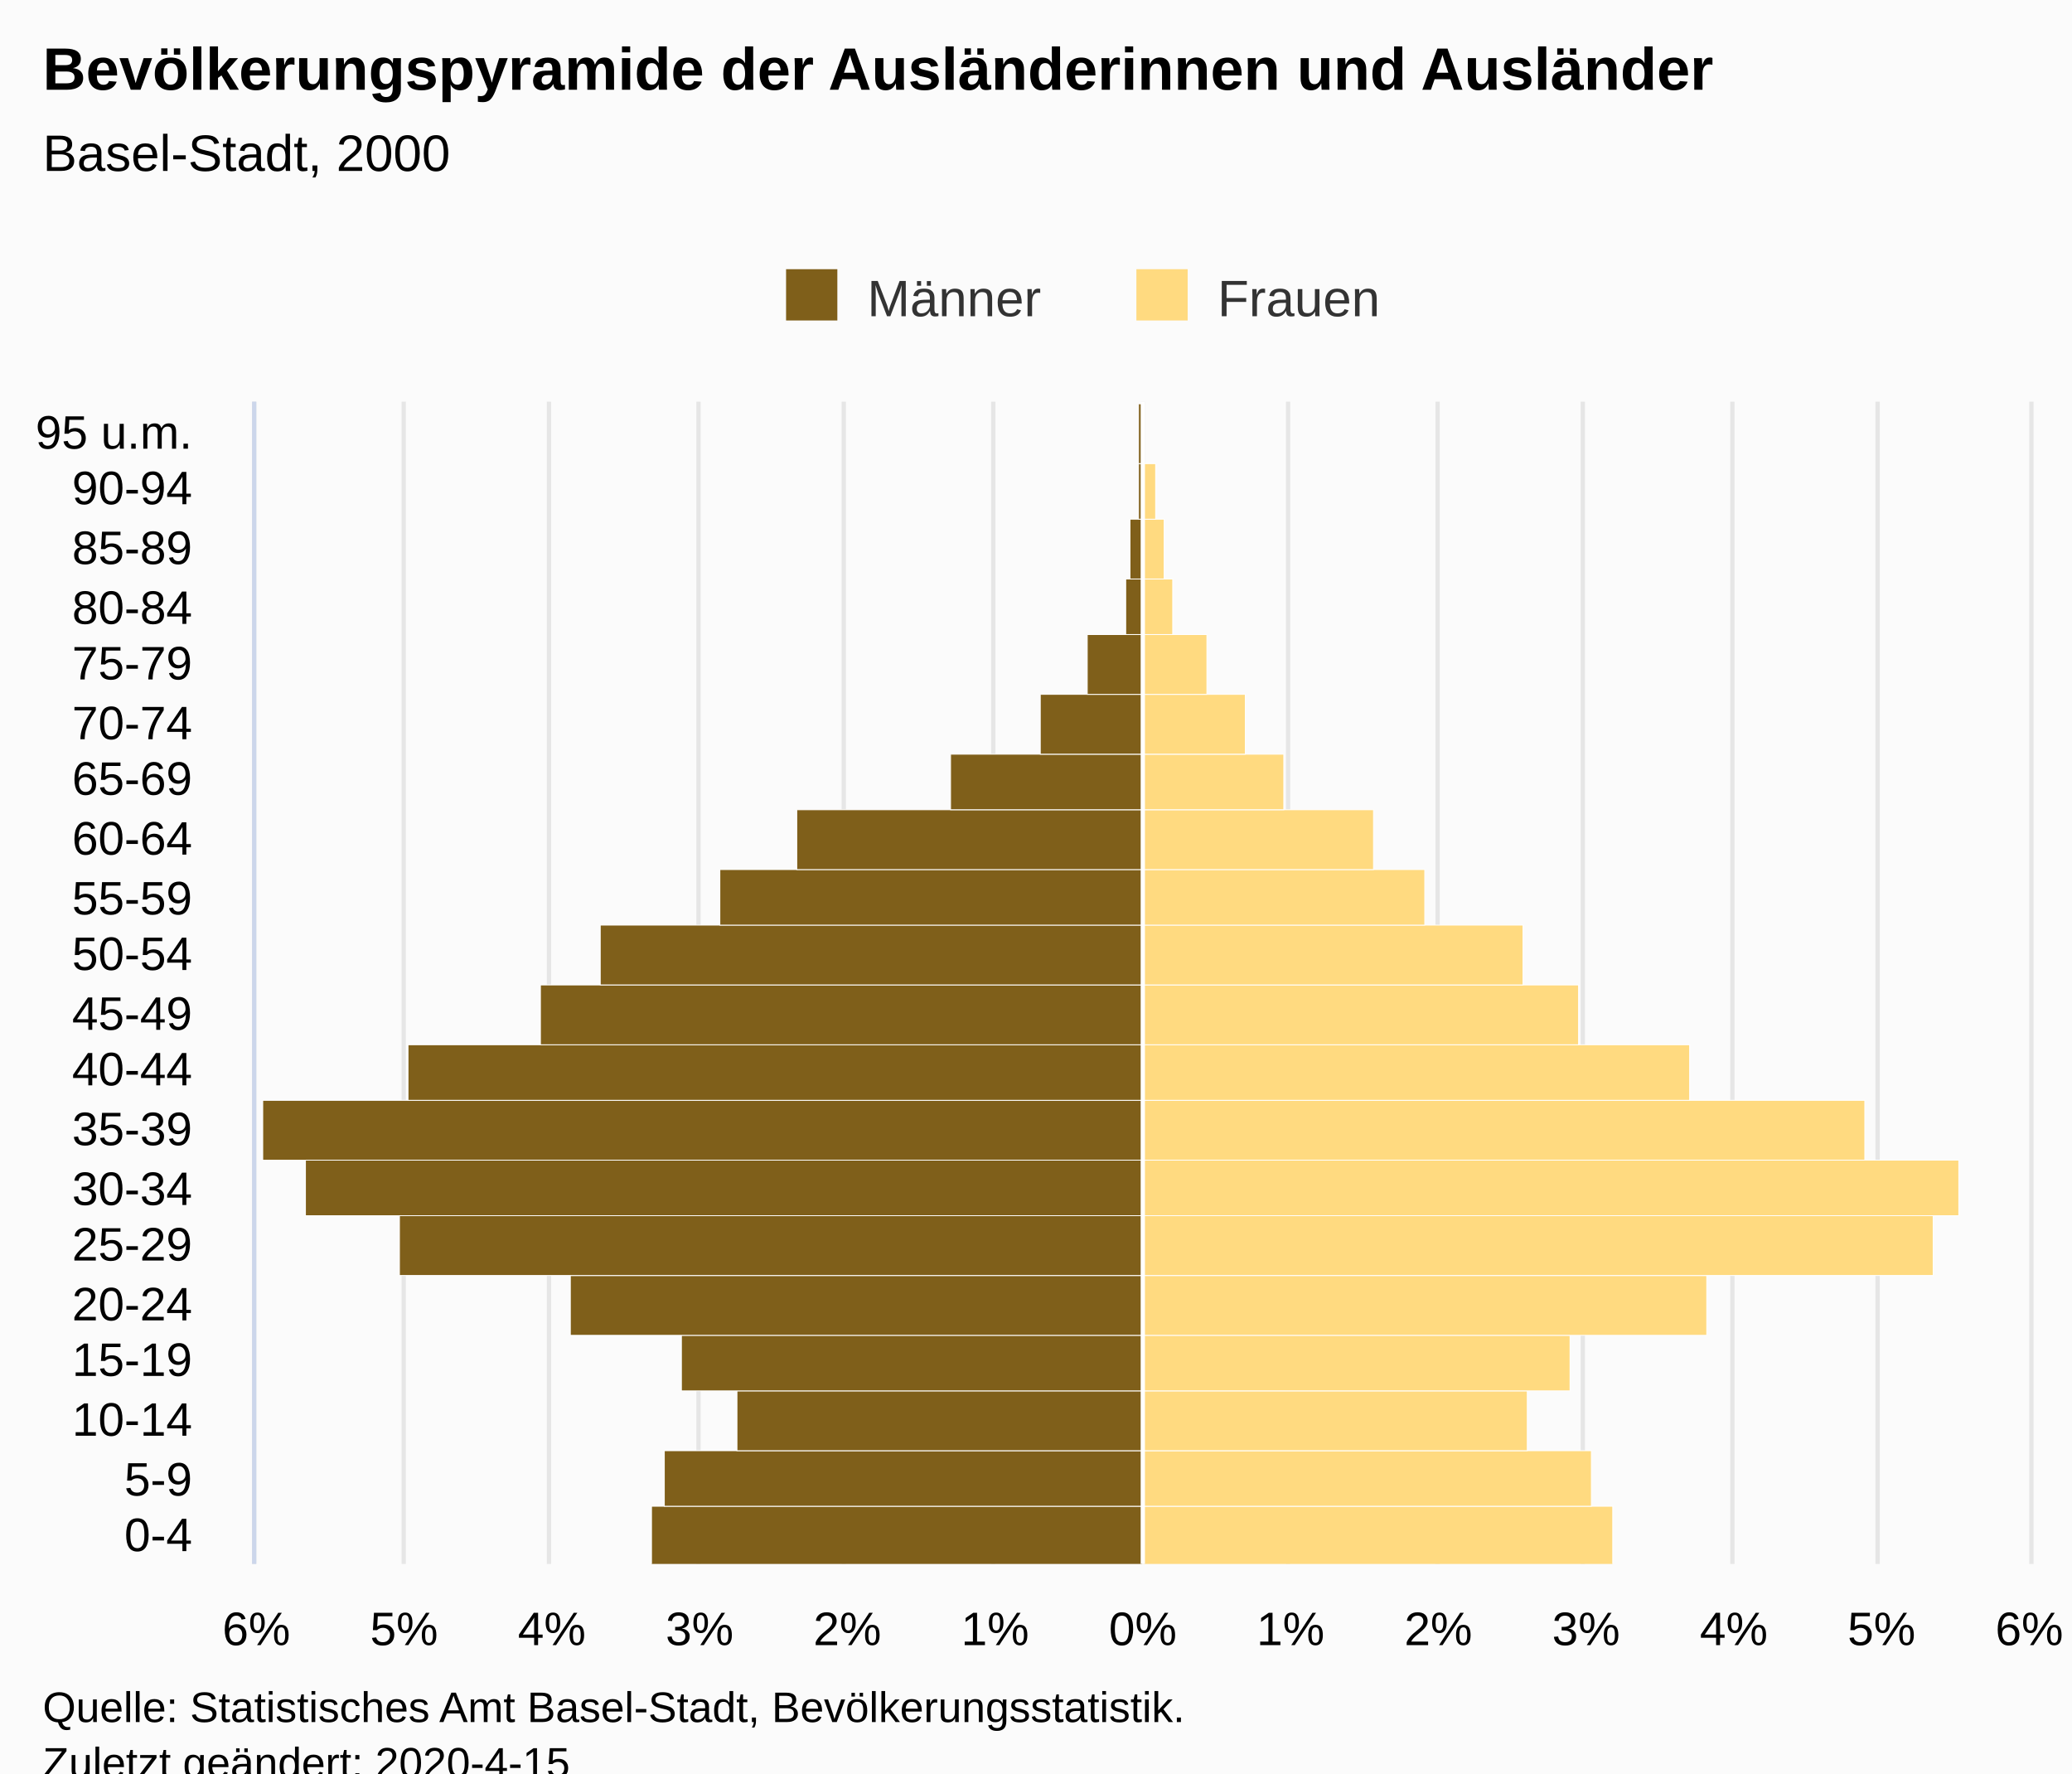
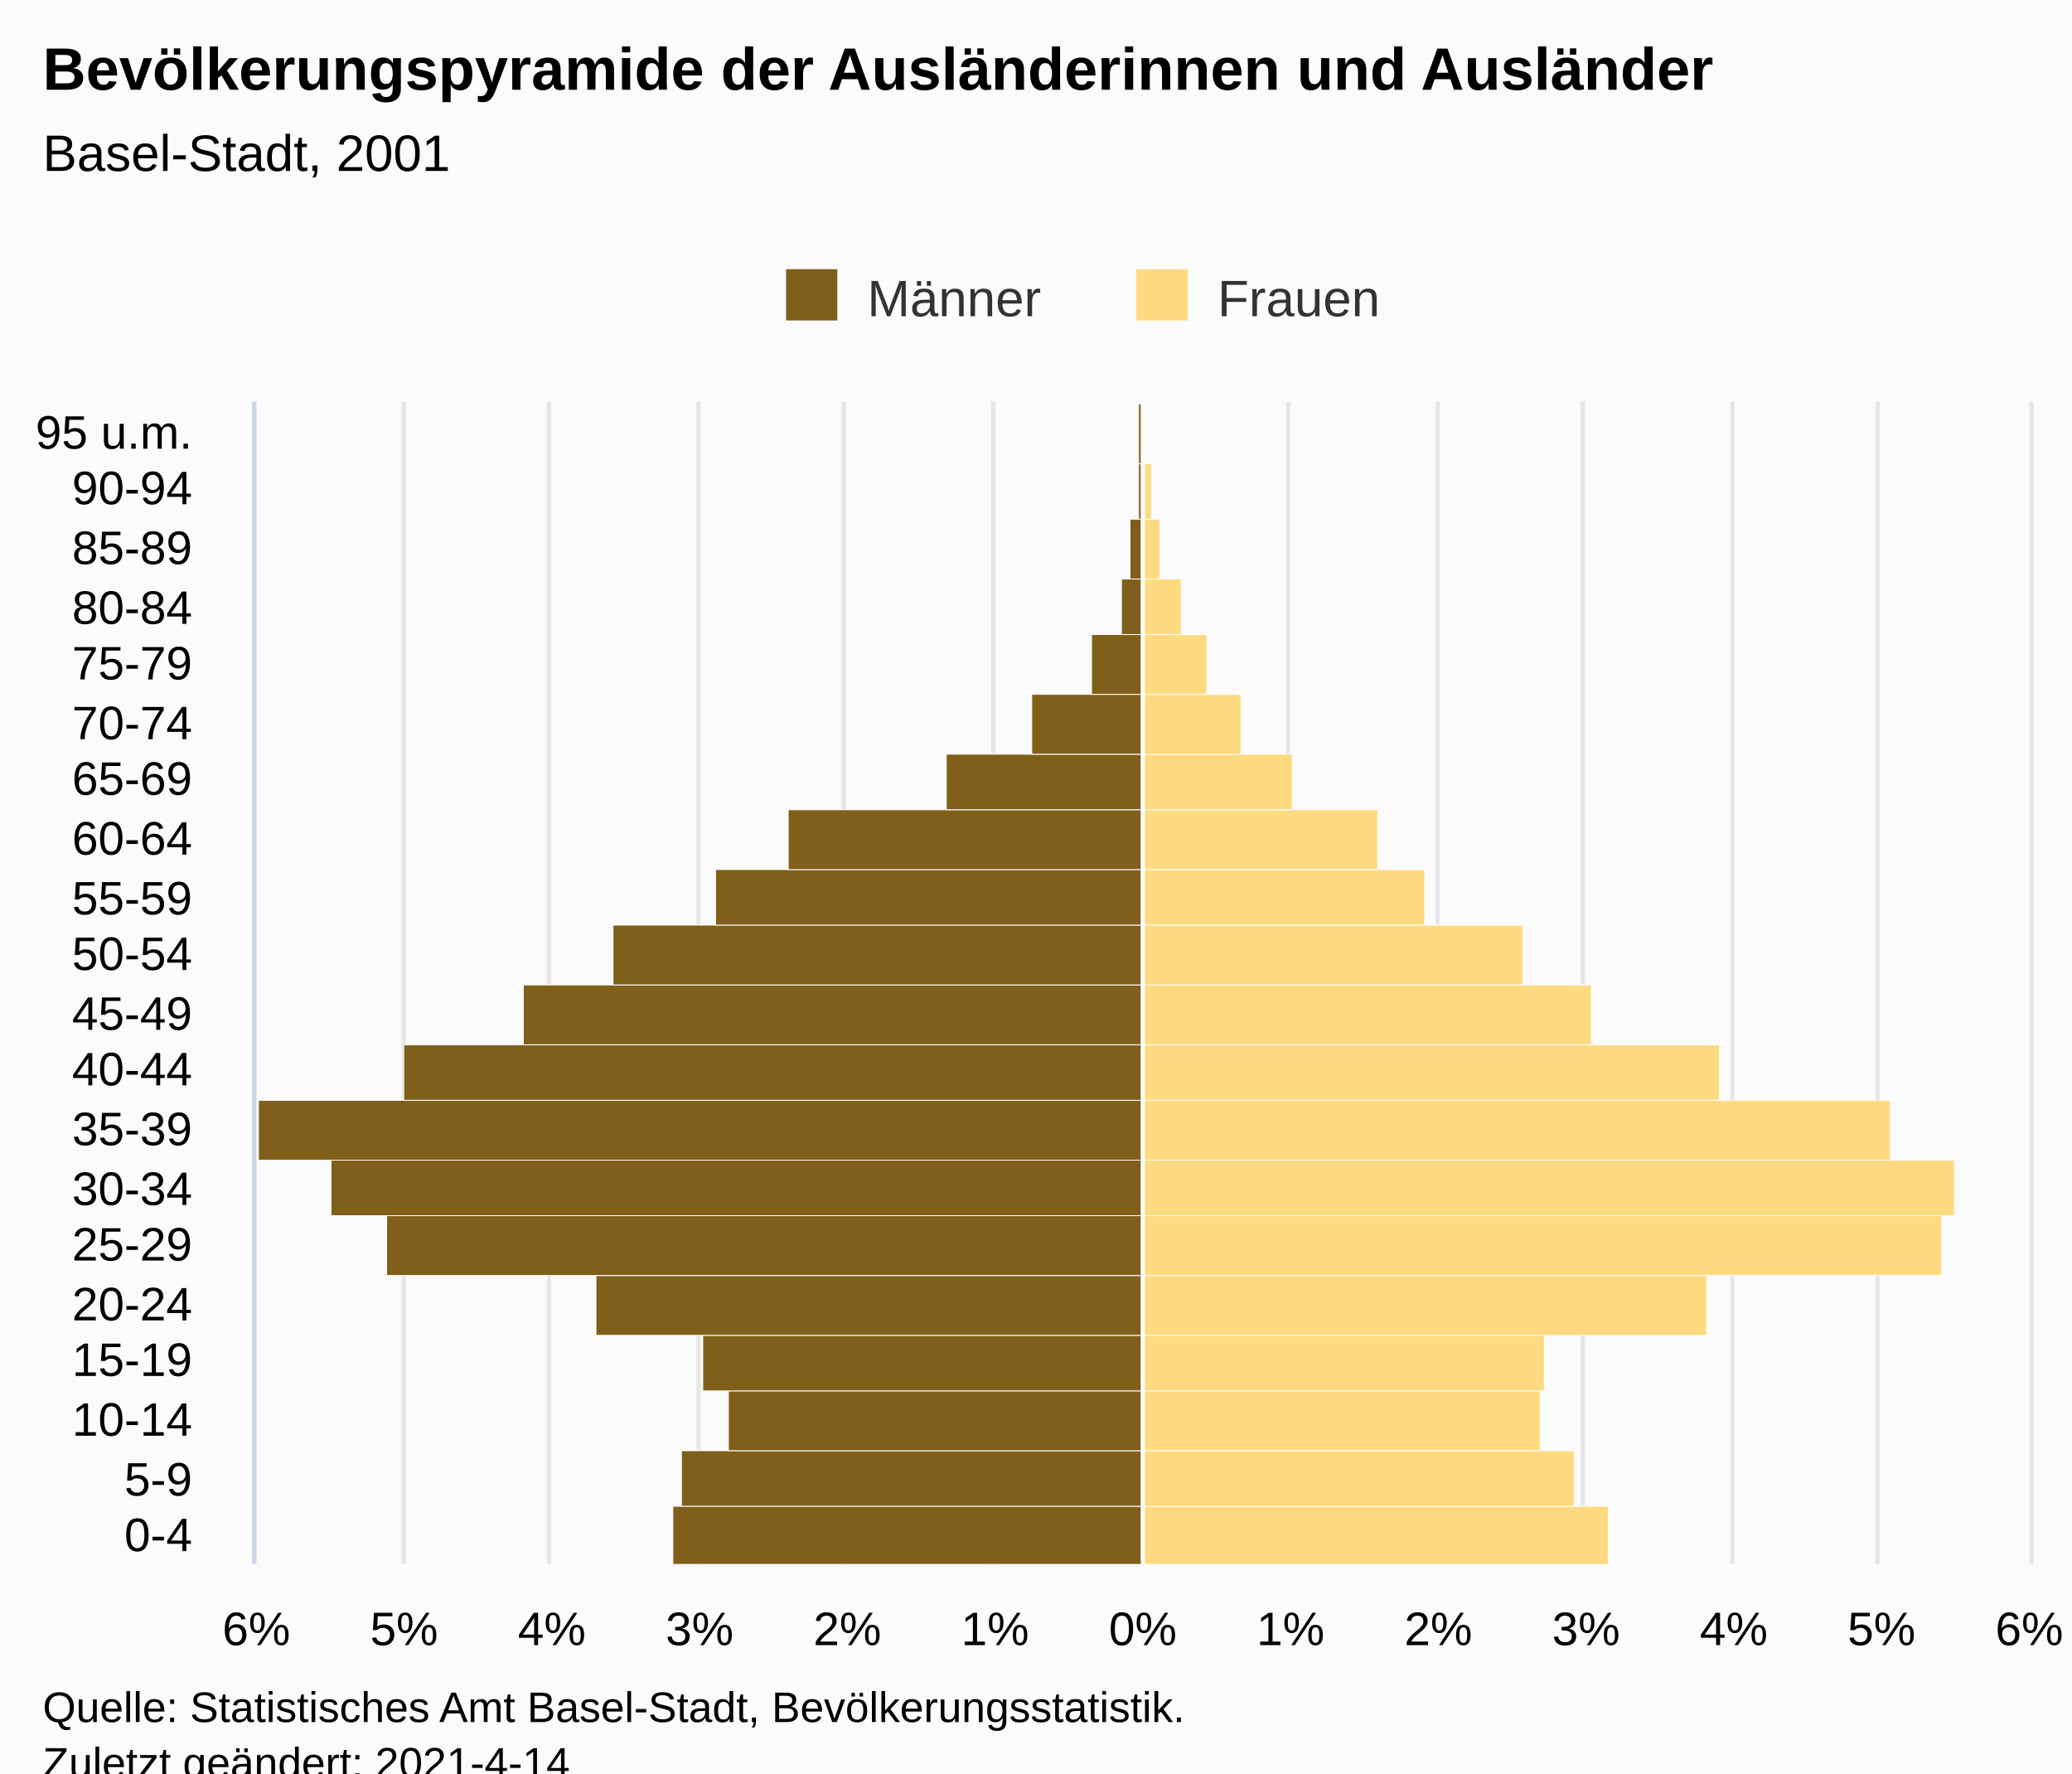
<svg xmlns="http://www.w3.org/2000/svg" version="1.1" class="highcharts-root" style="font-family:Arial;font-size:12px;" viewBox="0 0 485 415">
  <defs>
-     <clipPath id="highcharts-ngc4j55-7">
+     <clipPath id="highcharts-sm6kvtu-48-">
      <rect x="0" y="0" width="272" height="415" fill="none" />
    </clipPath>
-     <clipPath id="highcharts-ngc4j55-8">
+     <clipPath id="highcharts-sm6kvtu-69-">
      <rect x="0" y="0" width="272" height="415" fill="none" />
+     </clipPath>
+     <clipPath id="highcharts-sm6kvtu-90-">
+       <rect x="60" y="94" width="415" height="272" fill="none" />
    </clipPath>
  </defs>
  <rect fill="#fbfbfb" class="highcharts-background" x="0" y="0" width="485" height="428" rx="0" ry="0" />
  <rect fill="none" class="highcharts-plot-background" x="60" y="94" width="415" height="272" />
  <g class="highcharts-pane-group" data-z-index="0" />
-   <g class="highcharts-grid highcharts-xaxis-grid " data-z-index="1">
+   <g class="highcharts-grid highcharts-xaxis-grid" data-z-index="1">
    <path fill="none" data-z-index="1" class="highcharts-grid-line" d="M 60 352.5 L 475 352.5" opacity="1" />
    <path fill="none" data-z-index="1" class="highcharts-grid-line" d="M 60 339.5 L 475 339.5" opacity="1" />
    <path fill="none" data-z-index="1" class="highcharts-grid-line" d="M 60 325.5 L 475 325.5" opacity="1" />
    <path fill="none" data-z-index="1" class="highcharts-grid-line" d="M 60 312.5 L 475 312.5" opacity="1" />
    <path fill="none" data-z-index="1" class="highcharts-grid-line" d="M 60 298.5 L 475 298.5" opacity="1" />
    <path fill="none" data-z-index="1" class="highcharts-grid-line" d="M 60 284.5 L 475 284.5" opacity="1" />
    <path fill="none" data-z-index="1" class="highcharts-grid-line" d="M 60 271.5 L 475 271.5" opacity="1" />
    <path fill="none" data-z-index="1" class="highcharts-grid-line" d="M 60 257.5 L 475 257.5" opacity="1" />
    <path fill="none" data-z-index="1" class="highcharts-grid-line" d="M 60 244.5 L 475 244.5" opacity="1" />
    <path fill="none" data-z-index="1" class="highcharts-grid-line" d="M 60 230.5 L 475 230.5" opacity="1" />
    <path fill="none" data-z-index="1" class="highcharts-grid-line" d="M 60 216.5 L 475 216.5" opacity="1" />
    <path fill="none" data-z-index="1" class="highcharts-grid-line" d="M 60 203.5 L 475 203.5" opacity="1" />
    <path fill="none" data-z-index="1" class="highcharts-grid-line" d="M 60 189.5 L 475 189.5" opacity="1" />
    <path fill="none" data-z-index="1" class="highcharts-grid-line" d="M 60 176.5 L 475 176.5" opacity="1" />
    <path fill="none" data-z-index="1" class="highcharts-grid-line" d="M 60 162.5 L 475 162.5" opacity="1" />
    <path fill="none" data-z-index="1" class="highcharts-grid-line" d="M 60 148.5 L 475 148.5" opacity="1" />
    <path fill="none" data-z-index="1" class="highcharts-grid-line" d="M 60 135.5 L 475 135.5" opacity="1" />
    <path fill="none" data-z-index="1" class="highcharts-grid-line" d="M 60 121.5 L 475 121.5" opacity="1" />
    <path fill="none" data-z-index="1" class="highcharts-grid-line" d="M 60 108.5 L 475 108.5" opacity="1" />
    <path fill="none" data-z-index="1" class="highcharts-grid-line" d="M 60 94.5 L 475 94.5" opacity="1" />
    <path fill="none" data-z-index="1" class="highcharts-grid-line" d="M 60 366.5 L 475 366.5" opacity="1" />
  </g>
-   <g class="highcharts-grid highcharts-yaxis-grid " data-z-index="1">
+   <g class="highcharts-grid highcharts-yaxis-grid" data-z-index="1">
    <path fill="none" stroke="#e6e6e6" stroke-width="1" data-z-index="1" class="highcharts-grid-line" d="M 267.5 94 L 267.5 366" opacity="1" />
    <path fill="none" stroke="#e6e6e6" stroke-width="1" data-z-index="1" class="highcharts-grid-line" d="M 301.5 94 L 301.5 366" opacity="1" />
    <path fill="none" stroke="#e6e6e6" stroke-width="1" data-z-index="1" class="highcharts-grid-line" d="M 336.5 94 L 336.5 366" opacity="1" />
    <path fill="none" stroke="#e6e6e6" stroke-width="1" data-z-index="1" class="highcharts-grid-line" d="M 370.5 94 L 370.5 366" opacity="1" />
    <path fill="none" stroke="#e6e6e6" stroke-width="1" data-z-index="1" class="highcharts-grid-line" d="M 405.5 94 L 405.5 366" opacity="1" />
    <path fill="none" stroke="#e6e6e6" stroke-width="1" data-z-index="1" class="highcharts-grid-line" d="M 439.5 94 L 439.5 366" opacity="1" />
    <path fill="none" stroke="#e6e6e6" stroke-width="1" data-z-index="1" class="highcharts-grid-line" d="M 475.5 94 L 475.5 366" opacity="1" />
-     <path fill="none" stroke="#e6e6e6" stroke-width="1" data-z-index="1" opacity="1" class="highcharts-grid-line" d="M 59.5 94 L 59.5 366" />
-     <path fill="none" stroke="#e6e6e6" stroke-width="1" data-z-index="1" opacity="1" class="highcharts-grid-line" d="M 94.5 94 L 94.5 366" />
-     <path fill="none" stroke="#e6e6e6" stroke-width="1" data-z-index="1" opacity="1" class="highcharts-grid-line" d="M 128.5 94 L 128.5 366" />
-     <path fill="none" stroke="#e6e6e6" stroke-width="1" data-z-index="1" opacity="1" class="highcharts-grid-line" d="M 163.5 94 L 163.5 366" />
-     <path fill="none" stroke="#e6e6e6" stroke-width="1" data-z-index="1" opacity="1" class="highcharts-grid-line" d="M 197.5 94 L 197.5 366" />
-     <path fill="none" stroke="#e6e6e6" stroke-width="1" data-z-index="1" opacity="1" class="highcharts-grid-line" d="M 232.5 94 L 232.5 366" />
+     <path fill="none" stroke="#e6e6e6" stroke-width="1" data-z-index="1" class="highcharts-grid-line" d="M 59.5 94 L 59.5 366" opacity="1" />
+     <path fill="none" stroke="#e6e6e6" stroke-width="1" data-z-index="1" class="highcharts-grid-line" d="M 94.5 94 L 94.5 366" opacity="1" />
+     <path fill="none" stroke="#e6e6e6" stroke-width="1" data-z-index="1" class="highcharts-grid-line" d="M 128.5 94 L 128.5 366" opacity="1" />
+     <path fill="none" stroke="#e6e6e6" stroke-width="1" data-z-index="1" class="highcharts-grid-line" d="M 163.5 94 L 163.5 366" opacity="1" />
+     <path fill="none" stroke="#e6e6e6" stroke-width="1" data-z-index="1" class="highcharts-grid-line" d="M 197.5 94 L 197.5 366" opacity="1" />
+     <path fill="none" stroke="#e6e6e6" stroke-width="1" data-z-index="1" class="highcharts-grid-line" d="M 232.5 94 L 232.5 366" opacity="1" />
  </g>
  <rect fill="none" class="highcharts-plot-border" data-z-index="1" x="60" y="94" width="415" height="272" />
-   <g class="highcharts-axis highcharts-xaxis " data-z-index="2">
+   <g class="highcharts-axis highcharts-xaxis" data-z-index="2">
    <path fill="none" class="highcharts-axis-line" stroke="#ccd6eb" stroke-width="1" data-z-index="7" d="M 59.5 94 L 59.5 366" />
  </g>
-   <g class="highcharts-axis highcharts-yaxis " data-z-index="2">
+   <g class="highcharts-axis highcharts-yaxis" data-z-index="2">
    <path fill="none" class="highcharts-axis-line" data-z-index="7" d="M 60 366 L 475 366" />
  </g>
  <g class="highcharts-series-group" data-z-index="3">
-     <g data-z-index="0.1" class="highcharts-series highcharts-series-0 highcharts-bar-series " transform="translate(475,366) rotate(90) scale(-1,1) scale(1 1)" clip-path="url(#highcharts-ngc4j55-8)" width="415" height="272">
-       <rect x="-0.5" y="207.5" width="14" height="115" fill="#7f5f1a" stroke="#ffffff" stroke-width="0.2" class="highcharts-point highcharts-negative" />
-       <rect x="13.5" y="207.5" width="13" height="112" fill="#7f5f1a" stroke="#ffffff" stroke-width="0.2" class="highcharts-point highcharts-negative" />
-       <rect x="26.5" y="207.5" width="14" height="95" fill="#7f5f1a" stroke="#ffffff" stroke-width="0.2" class="highcharts-point highcharts-negative" />
-       <rect x="40.5" y="207.5" width="13" height="108" fill="#7f5f1a" stroke="#ffffff" stroke-width="0.2" class="highcharts-point highcharts-negative" />
-       <rect x="53.5" y="207.5" width="14" height="134" fill="#7f5f1a" stroke="#ffffff" stroke-width="0.2" class="highcharts-point highcharts-negative" />
-       <rect x="67.5" y="207.5" width="14" height="174" fill="#7f5f1a" stroke="#ffffff" stroke-width="0.2" class="highcharts-point highcharts-negative" />
-       <rect x="81.5" y="207.5" width="13" height="196" fill="#7f5f1a" stroke="#ffffff" stroke-width="0.2" class="highcharts-point highcharts-negative" />
-       <rect x="94.5" y="207.5" width="14" height="206" fill="#7f5f1a" stroke="#ffffff" stroke-width="0.2" class="highcharts-point highcharts-negative" />
-       <rect x="108.5" y="207.5" width="13" height="172" fill="#7f5f1a" stroke="#ffffff" stroke-width="0.2" class="highcharts-point highcharts-negative" />
-       <rect x="121.5" y="207.5" width="14" height="141" fill="#7f5f1a" stroke="#ffffff" stroke-width="0.2" class="highcharts-point highcharts-negative" />
-       <rect x="135.5" y="207.5" width="14" height="127" fill="#7f5f1a" stroke="#ffffff" stroke-width="0.2" class="highcharts-point highcharts-negative" />
-       <rect x="149.5" y="207.5" width="13" height="99" fill="#7f5f1a" stroke="#ffffff" stroke-width="0.2" class="highcharts-point highcharts-negative" />
-       <rect x="162.5" y="207.5" width="14" height="81" fill="#7f5f1a" stroke="#ffffff" stroke-width="0.2" class="highcharts-point highcharts-negative" />
-       <rect x="176.5" y="207.5" width="13" height="45" fill="#7f5f1a" stroke="#ffffff" stroke-width="0.2" class="highcharts-point highcharts-negative" />
-       <rect x="189.5" y="207.5" width="14" height="24" fill="#7f5f1a" stroke="#ffffff" stroke-width="0.2" class="highcharts-point highcharts-negative" />
-       <rect x="203.5" y="207.5" width="14" height="13" fill="#7f5f1a" stroke="#ffffff" stroke-width="0.2" class="highcharts-point highcharts-negative" />
-       <rect x="217.5" y="207.5" width="13" height="4" fill="#7f5f1a" stroke="#ffffff" stroke-width="0.2" class="highcharts-point highcharts-negative" />
-       <rect x="230.5" y="207.5" width="14" height="3" fill="#7f5f1a" stroke="#ffffff" stroke-width="0.2" class="highcharts-point highcharts-negative" />
-       <rect x="244.5" y="207.5" width="13" height="1" fill="#7f5f1a" stroke="#ffffff" stroke-width="0.2" class="highcharts-point highcharts-negative" />
-       <rect x="257.5" y="207.5" width="14" height="1" fill="#7f5f1a" stroke="#ffffff" stroke-width="0.2" class="highcharts-point highcharts-negative" />
+     <g class="highcharts-series highcharts-series-0 highcharts-bar-series" data-z-index="0.1" opacity="1" transform="translate(475,366) rotate(90) scale(-1,1) scale(1 1)" clip-path="url(#highcharts-sm6kvtu-69-)" width="415" height="272">
+       <rect x="-0.5" y="207.5" width="14" height="110" fill="#7f5f1a" stroke="#ffffff" stroke-width="0.2" opacity="1" class="highcharts-point highcharts-negative" />
+       <rect x="13.5" y="207.5" width="13" height="108" fill="#7f5f1a" stroke="#ffffff" stroke-width="0.2" opacity="1" class="highcharts-point highcharts-negative" />
+       <rect x="26.5" y="207.5" width="14" height="97" fill="#7f5f1a" stroke="#ffffff" stroke-width="0.2" opacity="1" class="highcharts-point highcharts-negative" />
+       <rect x="40.5" y="207.5" width="13" height="103" fill="#7f5f1a" stroke="#ffffff" stroke-width="0.2" opacity="1" class="highcharts-point highcharts-negative" />
+       <rect x="53.5" y="207.5" width="14" height="128" fill="#7f5f1a" stroke="#ffffff" stroke-width="0.2" opacity="1" class="highcharts-point highcharts-negative" />
+       <rect x="67.5" y="207.5" width="14" height="177" fill="#7f5f1a" stroke="#ffffff" stroke-width="0.2" opacity="1" class="highcharts-point highcharts-negative" />
+       <rect x="81.5" y="207.5" width="13" height="190" fill="#7f5f1a" stroke="#ffffff" stroke-width="0.2" opacity="1" class="highcharts-point highcharts-negative" />
+       <rect x="94.5" y="207.5" width="14" height="207" fill="#7f5f1a" stroke="#ffffff" stroke-width="0.2" opacity="1" class="highcharts-point highcharts-negative" />
+       <rect x="108.5" y="207.5" width="13" height="173" fill="#7f5f1a" stroke="#ffffff" stroke-width="0.2" opacity="1" class="highcharts-point highcharts-negative" />
+       <rect x="121.5" y="207.5" width="14" height="145" fill="#7f5f1a" stroke="#ffffff" stroke-width="0.2" opacity="1" class="highcharts-point highcharts-negative" />
+       <rect x="135.5" y="207.5" width="14" height="124" fill="#7f5f1a" stroke="#ffffff" stroke-width="0.2" opacity="1" class="highcharts-point highcharts-negative" />
+       <rect x="149.5" y="207.5" width="13" height="100" fill="#7f5f1a" stroke="#ffffff" stroke-width="0.2" opacity="1" class="highcharts-point highcharts-negative" />
+       <rect x="162.5" y="207.5" width="14" height="83" fill="#7f5f1a" stroke="#ffffff" stroke-width="0.2" opacity="1" class="highcharts-point highcharts-negative" />
+       <rect x="176.5" y="207.5" width="13" height="46" fill="#7f5f1a" stroke="#ffffff" stroke-width="0.2" opacity="1" class="highcharts-point highcharts-negative" />
+       <rect x="189.5" y="207.5" width="14" height="26" fill="#7f5f1a" stroke="#ffffff" stroke-width="0.2" opacity="1" class="highcharts-point highcharts-negative" />
+       <rect x="203.5" y="207.5" width="14" height="12" fill="#7f5f1a" stroke="#ffffff" stroke-width="0.2" opacity="1" class="highcharts-point highcharts-negative" />
+       <rect x="217.5" y="207.5" width="13" height="5" fill="#7f5f1a" stroke="#ffffff" stroke-width="0.2" opacity="1" class="highcharts-point highcharts-negative" />
+       <rect x="230.5" y="207.5" width="14" height="3" fill="#7f5f1a" stroke="#ffffff" stroke-width="0.2" opacity="1" class="highcharts-point highcharts-negative" />
+       <rect x="244.5" y="207.5" width="13" height="1" fill="#7f5f1a" stroke="#ffffff" stroke-width="0.2" opacity="1" class="highcharts-point highcharts-negative" />
+       <rect x="257.5" y="207.5" width="14" height="1" fill="#7f5f1a" stroke="#ffffff" stroke-width="0.2" opacity="1" class="highcharts-point highcharts-negative" />
    </g>
-     <g data-z-index="0.1" class="highcharts-markers highcharts-series-0 highcharts-bar-series " transform="translate(475,366) rotate(90) scale(-1,1) scale(1 1)" clip-path="none" />
-     <g data-z-index="0.1" class="highcharts-series highcharts-series-1 highcharts-bar-series " transform="translate(475,366) rotate(90) scale(-1,1) scale(1 1)" clip-path="url(#highcharts-ngc4j55-8)" width="415" height="272">
-       <rect x="-0.5" y="97.5" width="14" height="110" fill="#ffda80" stroke="#ffffff" stroke-width="0.2" class="highcharts-point" />
-       <rect x="13.5" y="102.5" width="13" height="105" fill="#ffda80" stroke="#ffffff" stroke-width="0.2" class="highcharts-point" />
-       <rect x="26.5" y="117.5" width="14" height="90" fill="#ffda80" stroke="#ffffff" stroke-width="0.2" class="highcharts-point" />
-       <rect x="40.5" y="107.5" width="13" height="100" fill="#ffda80" stroke="#ffffff" stroke-width="0.2" class="highcharts-point" />
-       <rect x="53.5" y="75.5" width="14" height="132" fill="#ffda80" stroke="#ffffff" stroke-width="0.2" class="highcharts-point" />
-       <rect x="67.5" y="22.5" width="14" height="185" fill="#ffda80" stroke="#ffffff" stroke-width="0.2" class="highcharts-point" />
-       <rect x="81.5" y="16.5" width="13" height="191" fill="#ffda80" stroke="#ffffff" stroke-width="0.2" class="highcharts-point" />
-       <rect x="94.5" y="38.5" width="14" height="169" fill="#ffda80" stroke="#ffffff" stroke-width="0.2" class="highcharts-point" />
-       <rect x="108.5" y="79.5" width="13" height="128" fill="#ffda80" stroke="#ffffff" stroke-width="0.2" class="highcharts-point" />
-       <rect x="121.5" y="105.5" width="14" height="102" fill="#ffda80" stroke="#ffffff" stroke-width="0.2" class="highcharts-point" />
-       <rect x="135.5" y="118.5" width="14" height="89" fill="#ffda80" stroke="#ffffff" stroke-width="0.2" class="highcharts-point" />
-       <rect x="149.5" y="141.5" width="13" height="66" fill="#ffda80" stroke="#ffffff" stroke-width="0.2" class="highcharts-point" />
-       <rect x="162.5" y="153.5" width="14" height="54" fill="#ffda80" stroke="#ffffff" stroke-width="0.2" class="highcharts-point" />
-       <rect x="176.5" y="174.5" width="13" height="33" fill="#ffda80" stroke="#ffffff" stroke-width="0.2" class="highcharts-point" />
-       <rect x="189.5" y="183.5" width="14" height="24" fill="#ffda80" stroke="#ffffff" stroke-width="0.2" class="highcharts-point" />
-       <rect x="203.5" y="192.5" width="14" height="15" fill="#ffda80" stroke="#ffffff" stroke-width="0.2" class="highcharts-point" />
-       <rect x="217.5" y="200.5" width="13" height="7" fill="#ffda80" stroke="#ffffff" stroke-width="0.2" class="highcharts-point" />
-       <rect x="230.5" y="202.5" width="14" height="5" fill="#ffda80" stroke="#ffffff" stroke-width="0.2" class="highcharts-point" />
-       <rect x="244.5" y="204.5" width="13" height="3" fill="#ffda80" stroke="#ffffff" stroke-width="0.2" class="highcharts-point" />
-       <rect x="257.5" y="207.5" width="14" height="0" fill="#ffda80" stroke="#ffffff" stroke-width="0.2" class="highcharts-point" />
+     <g class="highcharts-markers highcharts-series-0 highcharts-bar-series" data-z-index="0.1" opacity="1" transform="translate(475,366) rotate(90) scale(-1,1) scale(1 1)" clip-path="none" />
+     <g class="highcharts-series highcharts-series-1 highcharts-bar-series" data-z-index="0.1" opacity="1" transform="translate(475,366) rotate(90) scale(-1,1) scale(1 1)" clip-path="url(#highcharts-sm6kvtu-69-)" width="415" height="272">
+       <rect x="-0.5" y="98.5" width="14" height="109" fill="#ffda80" stroke="#ffffff" stroke-width="0.2" opacity="1" class="highcharts-point" />
+       <rect x="13.5" y="106.5" width="13" height="101" fill="#ffda80" stroke="#ffffff" stroke-width="0.2" opacity="1" class="highcharts-point" />
+       <rect x="26.5" y="114.5" width="14" height="93" fill="#ffda80" stroke="#ffffff" stroke-width="0.2" opacity="1" class="highcharts-point" />
+       <rect x="40.5" y="113.5" width="13" height="94" fill="#ffda80" stroke="#ffffff" stroke-width="0.2" opacity="1" class="highcharts-point" />
+       <rect x="53.5" y="75.5" width="14" height="132" fill="#ffda80" stroke="#ffffff" stroke-width="0.2" opacity="1" class="highcharts-point" />
+       <rect x="67.5" y="20.5" width="14" height="187" fill="#ffda80" stroke="#ffffff" stroke-width="0.2" opacity="1" class="highcharts-point" />
+       <rect x="81.5" y="17.5" width="13" height="190" fill="#ffda80" stroke="#ffffff" stroke-width="0.2" opacity="1" class="highcharts-point" />
+       <rect x="94.5" y="32.5" width="14" height="175" fill="#ffda80" stroke="#ffffff" stroke-width="0.2" opacity="1" class="highcharts-point" />
+       <rect x="108.5" y="72.5" width="13" height="135" fill="#ffda80" stroke="#ffffff" stroke-width="0.2" opacity="1" class="highcharts-point" />
+       <rect x="121.5" y="102.5" width="14" height="105" fill="#ffda80" stroke="#ffffff" stroke-width="0.2" opacity="1" class="highcharts-point" />
+       <rect x="135.5" y="118.5" width="14" height="89" fill="#ffda80" stroke="#ffffff" stroke-width="0.2" opacity="1" class="highcharts-point" />
+       <rect x="149.5" y="141.5" width="13" height="66" fill="#ffda80" stroke="#ffffff" stroke-width="0.2" opacity="1" class="highcharts-point" />
+       <rect x="162.5" y="152.5" width="14" height="55" fill="#ffda80" stroke="#ffffff" stroke-width="0.2" opacity="1" class="highcharts-point" />
+       <rect x="176.5" y="172.5" width="13" height="35" fill="#ffda80" stroke="#ffffff" stroke-width="0.2" opacity="1" class="highcharts-point" />
+       <rect x="189.5" y="184.5" width="14" height="23" fill="#ffda80" stroke="#ffffff" stroke-width="0.2" opacity="1" class="highcharts-point" />
+       <rect x="203.5" y="192.5" width="14" height="15" fill="#ffda80" stroke="#ffffff" stroke-width="0.2" opacity="1" class="highcharts-point" />
+       <rect x="217.5" y="198.5" width="13" height="9" fill="#ffda80" stroke="#ffffff" stroke-width="0.2" opacity="1" class="highcharts-point" />
+       <rect x="230.5" y="203.5" width="14" height="4" fill="#ffda80" stroke="#ffffff" stroke-width="0.2" opacity="1" class="highcharts-point" />
+       <rect x="244.5" y="205.5" width="13" height="2" fill="#ffda80" stroke="#ffffff" stroke-width="0.2" opacity="1" class="highcharts-point" />
+       <rect x="257.5" y="207.5" width="14" height="0" fill="#ffda80" stroke="#ffffff" stroke-width="0.2" opacity="1" class="highcharts-point" />
    </g>
-     <g data-z-index="0.1" class="highcharts-markers highcharts-series-1 highcharts-bar-series " transform="translate(475,366) rotate(90) scale(-1,1) scale(1 1)" clip-path="none" />
+     <g class="highcharts-markers highcharts-series-1 highcharts-bar-series" data-z-index="0.1" opacity="1" transform="translate(475,366) rotate(90) scale(-1,1) scale(1 1)" clip-path="none" />
  </g>
  <text x="10" text-anchor="start" class="highcharts-title" data-z-index="4" style="color:#000000;font-size:14px;font-weight:bold;fill:#000000;" y="21">
    <tspan>Bevölkerungspyramide der Ausländerinnen und Ausländer</tspan>
  </text>
  <text x="10" text-anchor="start" class="highcharts-subtitle" data-z-index="4" style="color:#000000;font-size:12px;font-weight:normal;font-family:Arial;fill:#000000;" y="40">
-     <tspan>Basel-Stadt, 2000</tspan>
+     <tspan>Basel-Stadt, 2001</tspan>
  </text>
+   <text x="10" text-anchor="start" class="highcharts-caption" data-z-index="4" style="color:#666666;fill:#666666;" y="400" />
  <g class="highcharts-plot-lines-4" data-z-index="4">
-     <path fill="none" class="highcharts-plot-line " stroke="white" stroke-width="1" d="M 267.5 94 L 267.5 366" visibility="visible" />
+     <path fill="none" class="highcharts-plot-line " stroke="white" stroke-width="1" d="M 267.5 94 L 267.5 366" />
  </g>
  <g class="highcharts-legend" data-z-index="7" transform="translate(174,56)">
    <rect fill="none" class="highcharts-legend-box" rx="0" ry="0" x="0" y="0" width="158" height="26" visibility="visible" />
    <g data-z-index="1">
      <g>
        <g class="highcharts-legend-item highcharts-bar-series highcharts-color-undefined highcharts-series-0" data-z-index="1" transform="translate(8,3)">
-           <text x="21" style="color:#333333;font-size:12px;font-weight:normal;cursor:pointer;fill:#333333;" text-anchor="start" data-z-index="2" y="15">
+           <text x="21" style="color:#333333;cursor:pointer;font-size:12px;font-weight:normal;fill:#333333;" text-anchor="start" data-z-index="2" y="15">
            <tspan>Männer</tspan>
          </text>
          <rect x="2" y="4" width="12" height="12" fill="#7f5f1a" class="highcharts-point" data-z-index="3" />
        </g>
        <g class="highcharts-legend-item highcharts-bar-series highcharts-color-undefined highcharts-series-1" data-z-index="1" transform="translate(90,3)">
-           <text x="21" y="15" style="color:#333333;font-size:12px;font-weight:normal;cursor:pointer;fill:#333333;" text-anchor="start" data-z-index="2">
+           <text x="21" y="15" style="color:#333333;cursor:pointer;font-size:12px;font-weight:normal;fill:#333333;" text-anchor="start" data-z-index="2">
            <tspan>Frauen</tspan>
          </text>
          <rect x="2" y="4" width="12" height="12" fill="#ffda80" class="highcharts-point" data-z-index="3" />
        </g>
      </g>
    </g>
  </g>
-   <g class="highcharts-axis-labels highcharts-xaxis-labels " data-z-index="7">
+   <g class="highcharts-axis-labels highcharts-xaxis-labels" data-z-index="7">
    <text x="45" style="color:#000000;cursor:default;font-size:11px;fill:#000000;" text-anchor="end" transform="translate(0,0)" y="363" opacity="1">0-4</text>
    <text x="45" style="color:#000000;cursor:default;font-size:11px;fill:#000000;" text-anchor="end" transform="translate(0,0)" y="350" opacity="1">5-9</text>
    <text x="45" style="color:#000000;cursor:default;font-size:11px;fill:#000000;" text-anchor="end" transform="translate(0,0)" y="336" opacity="1">10-14</text>
    <text x="45" style="color:#000000;cursor:default;font-size:11px;fill:#000000;" text-anchor="end" transform="translate(0,0)" y="322" opacity="1">15-19</text>
    <text x="45" style="color:#000000;cursor:default;font-size:11px;fill:#000000;" text-anchor="end" transform="translate(0,0)" y="309" opacity="1">20-24</text>
    <text x="45" style="color:#000000;cursor:default;font-size:11px;fill:#000000;" text-anchor="end" transform="translate(0,0)" y="295" opacity="1">25-29</text>
    <text x="45" style="color:#000000;cursor:default;font-size:11px;fill:#000000;" text-anchor="end" transform="translate(0,0)" y="282" opacity="1">30-34</text>
    <text x="45" style="color:#000000;cursor:default;font-size:11px;fill:#000000;" text-anchor="end" transform="translate(0,0)" y="268" opacity="1">35-39</text>
    <text x="45" style="color:#000000;cursor:default;font-size:11px;fill:#000000;" text-anchor="end" transform="translate(0,0)" y="254" opacity="1">40-44</text>
    <text x="45" style="color:#000000;cursor:default;font-size:11px;fill:#000000;" text-anchor="end" transform="translate(0,0)" y="241" opacity="1">45-49</text>
    <text x="45" style="color:#000000;cursor:default;font-size:11px;fill:#000000;" text-anchor="end" transform="translate(0,0)" y="227" opacity="1">50-54</text>
    <text x="45" style="color:#000000;cursor:default;font-size:11px;fill:#000000;" text-anchor="end" transform="translate(0,0)" y="214" opacity="1">55-59</text>
    <text x="45" style="color:#000000;cursor:default;font-size:11px;fill:#000000;" text-anchor="end" transform="translate(0,0)" y="200" opacity="1">60-64</text>
    <text x="45" style="color:#000000;cursor:default;font-size:11px;fill:#000000;" text-anchor="end" transform="translate(0,0)" y="186" opacity="1">65-69</text>
    <text x="45" style="color:#000000;cursor:default;font-size:11px;fill:#000000;" text-anchor="end" transform="translate(0,0)" y="173" opacity="1">70-74</text>
    <text x="45" style="color:#000000;cursor:default;font-size:11px;fill:#000000;" text-anchor="end" transform="translate(0,0)" y="159" opacity="1">75-79</text>
    <text x="45" style="color:#000000;cursor:default;font-size:11px;fill:#000000;" text-anchor="end" transform="translate(0,0)" y="146" opacity="1">80-84</text>
    <text x="45" style="color:#000000;cursor:default;font-size:11px;fill:#000000;" text-anchor="end" transform="translate(0,0)" y="132" opacity="1">85-89</text>
    <text x="45" style="color:#000000;cursor:default;font-size:11px;fill:#000000;" text-anchor="end" transform="translate(0,0)" y="118" opacity="1">90-94</text>
    <text x="45" style="color:#000000;cursor:default;font-size:11px;fill:#000000;" text-anchor="end" transform="translate(0,0)" y="105" opacity="1">
      <tspan>95 u.m.</tspan>
    </text>
  </g>
-   <g class="highcharts-axis-labels highcharts-yaxis-labels " data-z-index="7">
+   <g class="highcharts-axis-labels highcharts-yaxis-labels" data-z-index="7">
    <text x="267.5" style="color:#000000;cursor:default;font-size:11px;fill:#000000;" text-anchor="middle" transform="translate(0,0)" y="385" opacity="1">0%</text>
-     <text x="302.083" style="color:#000000;cursor:default;font-size:11px;fill:#000000;" text-anchor="middle" transform="translate(0,0)" y="385" opacity="1">1%</text>
-     <text x="336.667" style="color:#000000;cursor:default;font-size:11px;fill:#000000;" text-anchor="middle" transform="translate(0,0)" y="385" opacity="1">2%</text>
-     <text x="371.25" style="color:#000000;cursor:default;font-size:11px;fill:#000000;" text-anchor="middle" transform="translate(0,0)" y="385" opacity="1">3%</text>
-     <text x="405.833" style="color:#000000;cursor:default;font-size:11px;fill:#000000;" text-anchor="middle" transform="translate(0,0)" y="385" opacity="1">4%</text>
-     <text x="440.417" style="color:#000000;cursor:default;font-size:11px;fill:#000000;" text-anchor="middle" transform="translate(0,0)" y="385" opacity="1">5%</text>
-     <text x="475" style="color:#000000;cursor:default;font-size:11px;fill:#000000;" text-anchor="middle" transform="translate(0,0)" y="385" opacity="1">6%</text>
+     <text x="232.917" style="color:#000000;cursor:default;font-size:11px;fill:#000000;" text-anchor="middle" transform="translate(0,0)" y="385" opacity="1">1%</text>
+     <text x="198.333" style="color:#000000;cursor:default;font-size:11px;fill:#000000;" text-anchor="middle" transform="translate(0,0)" y="385" opacity="1">2%</text>
+     <text x="163.75" style="color:#000000;cursor:default;font-size:11px;fill:#000000;" text-anchor="middle" transform="translate(0,0)" y="385" opacity="1">3%</text>
+     <text x="129.167" style="color:#000000;cursor:default;font-size:11px;fill:#000000;" text-anchor="middle" transform="translate(0,0)" y="385" opacity="1">4%</text>
+     <text x="94.583" style="color:#000000;cursor:default;font-size:11px;fill:#000000;" text-anchor="middle" transform="translate(0,0)" y="385" opacity="1">5%</text>
    <text x="60" style="color:#000000;cursor:default;font-size:11px;fill:#000000;" text-anchor="middle" transform="translate(0,0)" y="385" opacity="1">6%</text>
-     <text x="94.583" style="color:#000000;cursor:default;font-size:11px;fill:#000000;" text-anchor="middle" transform="translate(0,0)" y="385" opacity="1">5%</text>
-     <text x="129.167" style="color:#000000;cursor:default;font-size:11px;fill:#000000;" text-anchor="middle" transform="translate(0,0)" y="385" opacity="1">4%</text>
-     <text x="163.75" style="color:#000000;cursor:default;font-size:11px;fill:#000000;" text-anchor="middle" transform="translate(0,0)" y="385" opacity="1">3%</text>
-     <text x="198.333" style="color:#000000;cursor:default;font-size:11px;fill:#000000;" text-anchor="middle" transform="translate(0,0)" y="385" opacity="1">2%</text>
-     <text x="232.917" style="color:#000000;cursor:default;font-size:11px;fill:#000000;" text-anchor="middle" transform="translate(0,0)" y="385" opacity="1">1%</text>
+     <text x="302.083" y="385" style="color:#000000;cursor:default;font-size:11px;fill:#000000;" opacity="1" text-anchor="middle" transform="translate(0,0)">1%</text>
+     <text x="336.667" y="385" style="color:#000000;cursor:default;font-size:11px;fill:#000000;" opacity="1" text-anchor="middle" transform="translate(0,0)">2%</text>
+     <text x="371.25" y="385" style="color:#000000;cursor:default;font-size:11px;fill:#000000;" opacity="1" text-anchor="middle" transform="translate(0,0)">3%</text>
+     <text x="405.833" y="385" style="color:#000000;cursor:default;font-size:11px;fill:#000000;" opacity="1" text-anchor="middle" transform="translate(0,0)">4%</text>
+     <text x="440.417" y="385" style="color:#000000;cursor:default;font-size:11px;fill:#000000;" opacity="1" text-anchor="middle" transform="translate(0,0)">5%</text>
+     <text x="475" y="385" style="color:#000000;cursor:default;font-size:11px;fill:#000000;" opacity="1" text-anchor="middle" transform="translate(0,0)">6%</text>
  </g>
  <text x="10" class="highcharts-credits" text-anchor="start" data-z-index="8" style="cursor:default;color:#000000;font-size:10px;fill:#000000;" y="403">
    <tspan>Quelle: Statistisches Amt Basel-Stadt, Bevölkerungsstatistik.</tspan>
-     <tspan x="10" dy="13">Zuletzt geändert: 2020-4-15</tspan>
+     <tspan x="10" dy="13">Zuletzt geändert: 2021-4-14</tspan>
  </text>
+   <g class="highcharts-control-points" data-z-index="99" clip-path="url(#highcharts-sm6kvtu-90-)" />
</svg>
